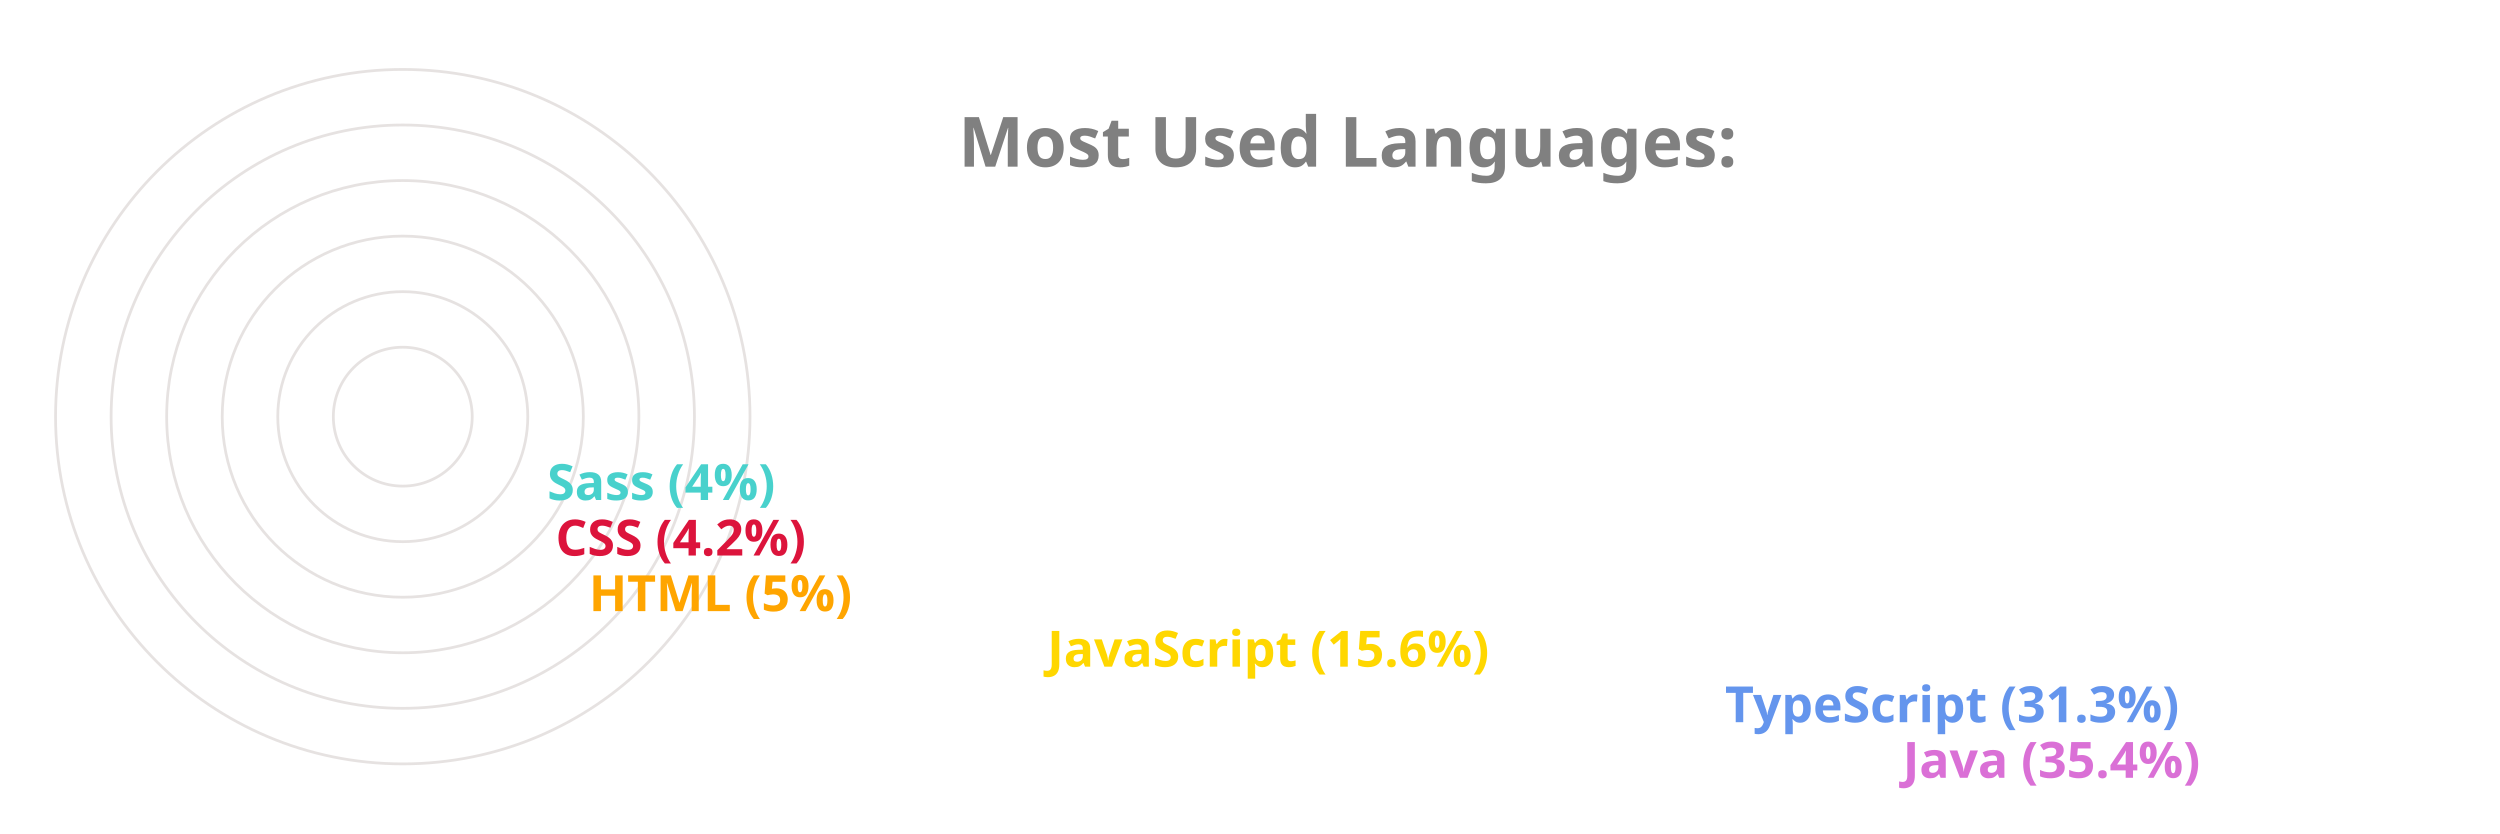
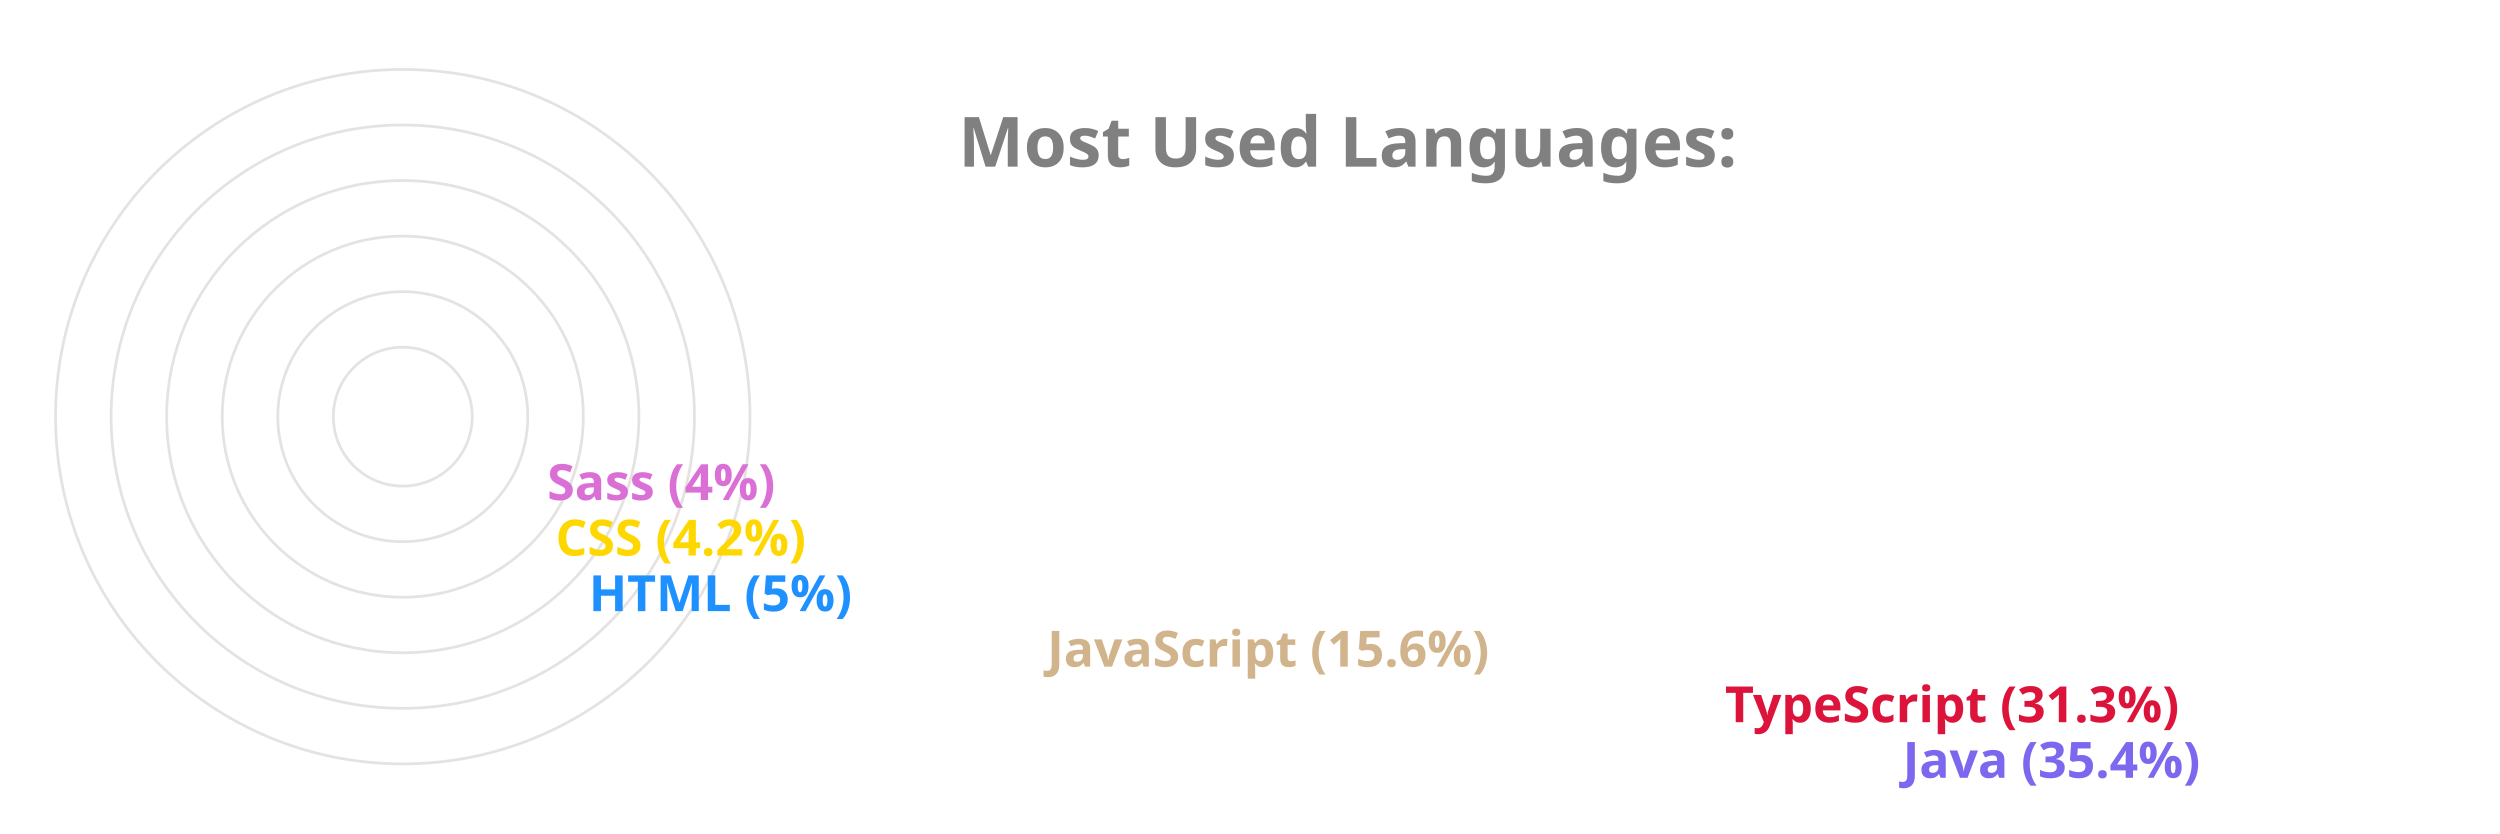
<svg xmlns="http://www.w3.org/2000/svg" viewBox="0 0 650 300" height="200px" width="600px">
  <style>
		.label {
			font: bold 25px sans-serif;
			color: #404040;
			-webkit-text-stroke: 1px white;
	  	}
		.name {
			font: bold 18px sans-serif;
			color: #404040;
	  	}

		.line {
			stroke-dasharray: 1000;
			stroke-dashoffset: 1000;
			animation: dash 3.5s ease-in-out forwards;	
			animation-iteration-count: infinite;
			animation-direction: alternate-reverse;
		}

		.path {
			stroke-dasharray: 1000;
			stroke-dashoffset: 1000;
			animation: dash 3.5s ease-in-out forwards;	
			animation-iteration-count: infinite;
			animation-direction: alternate-reverse;
		}
		  
		@keyframes dash {
			to {
				stroke-dashoffset: 0;
			}
		}

	</style>
  <g stroke="#E6E2E1" fill="none" stroke-width="1">
    <circle cx="20" cy="150" r="125" />
    <circle cx="20" cy="150" r="105" />
    <circle cx="20" cy="150" r="85" />
    <circle cx="20" cy="150" r="65" />
    <circle cx="20" cy="150" r="45" />
    <circle cx="20" cy="150" r="25" />
  </g>
  <g fill="none" stroke-width="20" class="line">
-     <line x2="550" y2="275" x1="20" y1="275" stroke="Orchid" />
-     <line x2="486" y2="255" x1="20" y1="255" stroke="CornflowerBlue" />
-     <line x2="242" y2="235" x1="20" y1="235" stroke="Gold" />
-     <line x2="77" y2="215" x1="20" y1="215" stroke="Orange" />
-     <line x2="65" y2="195" x1="20" y1="195" stroke="Crimson" />
-     <line x2="62" y2="175" x1="20" y1="175" stroke="MediumTurquoise" />
+     <line x2="550" y2="275" x1="20" y1="275" stroke="MediumSlateBlue" />
+     <line x2="486" y2="255" x1="20" y1="255" stroke="Crimson" />
+     <line x2="242" y2="235" x1="20" y1="235" stroke="Tan" />
+     <line x2="77" y2="215" x1="20" y1="215" stroke="DodgerBlue" />
+     <line x2="65" y2="195" x1="20" y1="195" stroke="Gold" />
+     <line x2="62" y2="175" x1="20" y1="175" stroke="Orchid" />
  </g>
  <g fill="none" stroke-width="20" stroke-linecap="round" class="path">
-     <path d="M 20 275 A 125 125 45 0 1 -82 78" stroke="Orchid" />
-     <path d="M 20 255 A 105 105 45 0 1 -70 95" stroke="CornflowerBlue" />
-     <path d="M 20 235 A 85 85 45 0 1 -61 126" stroke="Gold" />
-     <path d="M 20 215 A 65 65 45 0 1 -44 144" stroke="Orange" />
-     <path d="M 20 195 A 45 45 45 0 1 -24 146" stroke="Crimson" />
-     <path d="M 20 175 A 25 25 45 0 1 -4 148" stroke="MediumTurquoise" />
+     <path d="M 20 275 A 125 125 45 0 1 -82 78" stroke="MediumSlateBlue" />
+     <path d="M 20 255 A 105 105 45 0 1 -70 95" stroke="Crimson" />
+     <path d="M 20 235 A 85 85 45 0 1 -61 126" stroke="Tan" />
+     <path d="M 20 215 A 65 65 45 0 1 -44 144" stroke="DodgerBlue" />
+     <path d="M 20 195 A 45 45 45 0 1 -24 146" stroke="Gold" />
+     <path d="M 20 175 A 25 25 45 0 1 -4 148" stroke="Orchid" />
  </g>
  <g class="name">
-     <text x="560" y="280" fill="Orchid">Java (35.4%)</text>
-     <text x="496" y="260" fill="CornflowerBlue">TypeScript (31.3%)</text>
-     <text x="252" y="240" fill="Gold">JavaScript (15.6%)</text>
-     <text x="87" y="220" fill="Orange">HTML (5%)</text>
-     <text x="75" y="200" fill="Crimson">CSS (4.2%)</text>
-     <text x="72" y="180" fill="MediumTurquoise">Sass (4%)</text>
+     <text x="560" y="280" fill="MediumSlateBlue">Java (35.4%)</text>
+     <text x="496" y="260" fill="Crimson">TypeScript (31.3%)</text>
+     <text x="252" y="240" fill="Tan">JavaScript (15.6%)</text>
+     <text x="87" y="220" fill="DodgerBlue">HTML (5%)</text>
+     <text x="75" y="200" fill="Gold">CSS (4.2%)</text>
+     <text x="72" y="180" fill="Orchid">Sass (4%)</text>
  </g>
  <g class="label">
    <text x="220" y="60" fill="grey">Most Used Languages:</text>
  </g>
</svg>
